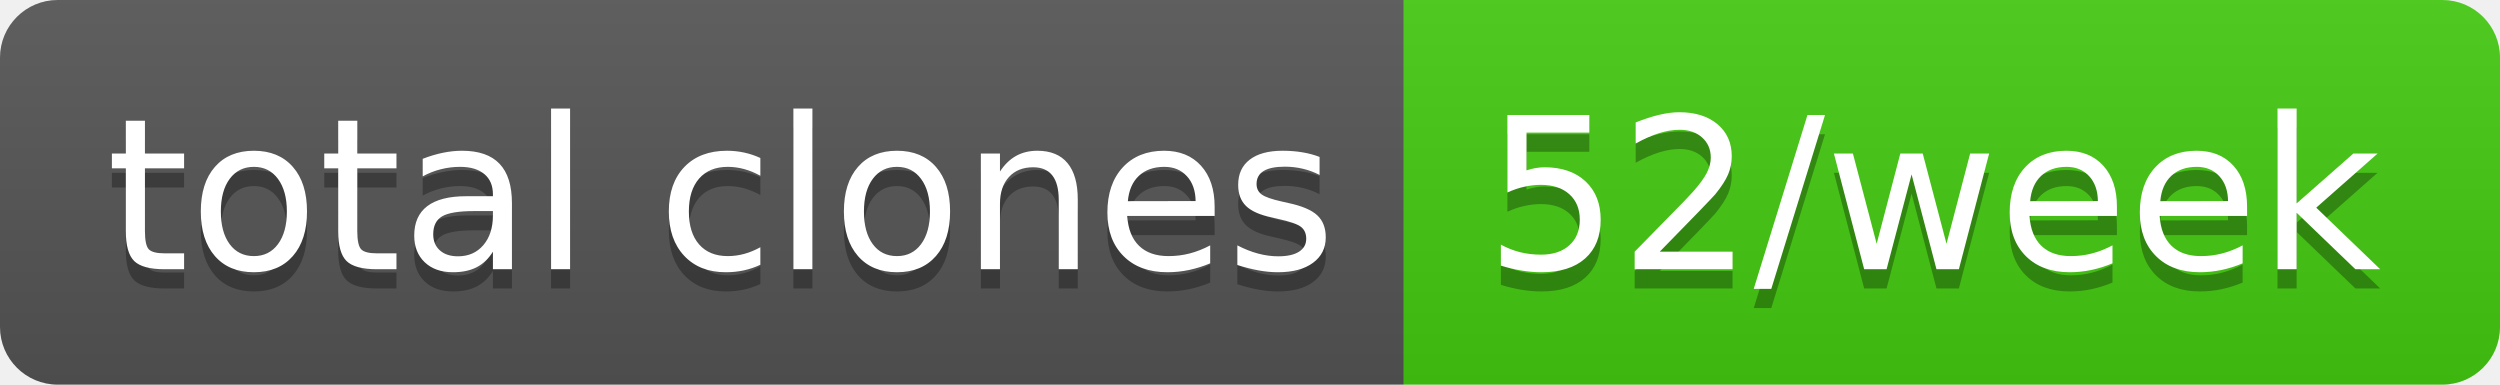
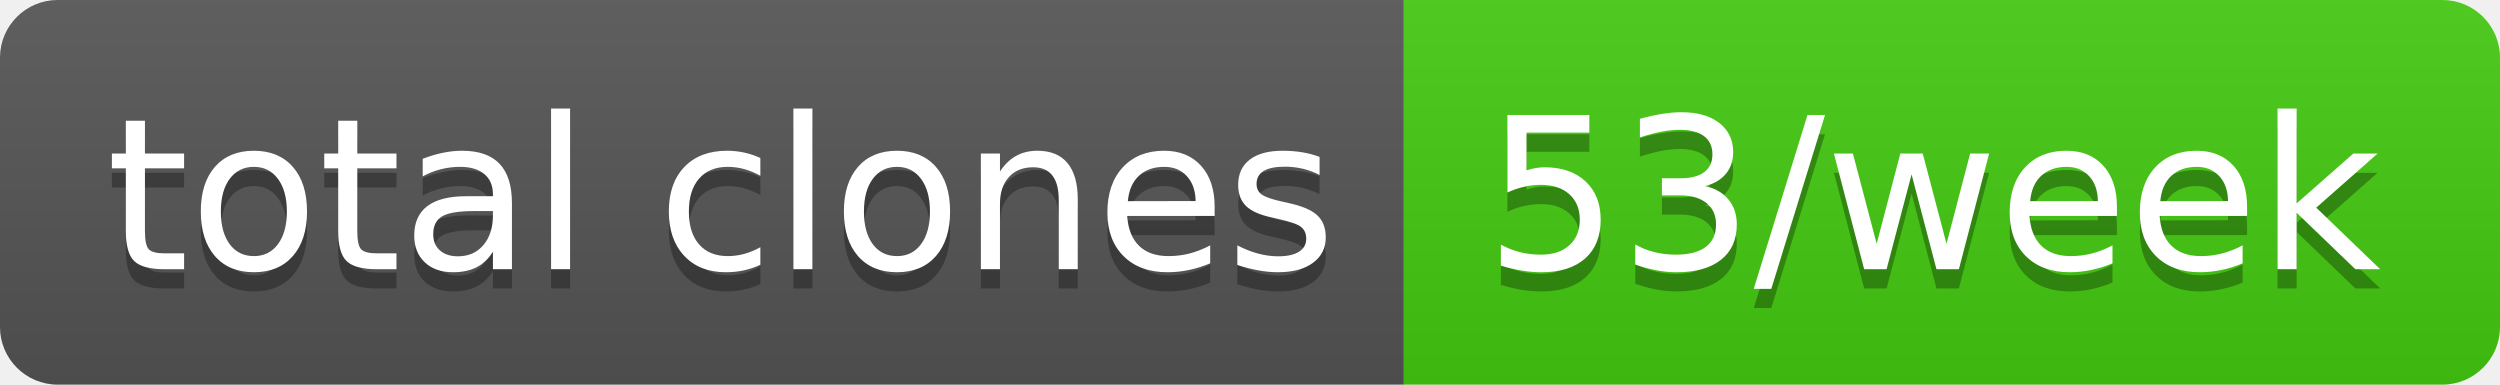
- <svg xmlns="http://www.w3.org/2000/svg" width="130" height="20" role="img" aria-label="total clones: 52/week">
+ <svg xmlns="http://www.w3.org/2000/svg" width="130" height="20" role="img" aria-label="total clones: 53/week">
  <linearGradient id="s" x2="0" y2="100%">
    <stop offset="0" stop-color="#bbb" stop-opacity=".1" />
    <stop offset="1" stop-opacity=".1" />
  </linearGradient>
  <clipPath id="r">
    <rect width="130" height="20" rx="3" fill="#fff" />
  </clipPath>
  <g clip-path="url(#r)">
    <rect width="73" height="20" fill="#555" />
    <rect x="73" width="57" height="20" fill="#4c1" />
    <rect width="130" height="20" fill="url(#s)" />
  </g>
  <g fill="#fff" text-anchor="middle" font-family="Verdana,Geneva,DejaVu Sans,sans-serif" text-rendering="geometricPrecision" font-size="110">
    <text aria-hidden="true" x="375" y="150" fill="#010101" fill-opacity=".3" transform="scale(.1)" textLength="630">total clones</text>
    <text x="375" y="140" transform="scale(.1)" fill="#fff" textLength="630">total clones</text>
-     <text aria-hidden="true" x="1005" y="150" fill="#010101" fill-opacity=".3" transform="scale(.1)" textLength="470">52/week</text>
-     <text x="1005" y="140" transform="scale(.1)" fill="#fff" textLength="470">52/week</text>
+     <text aria-hidden="true" x="1005" y="150" fill="#010101" fill-opacity=".3" transform="scale(.1)" textLength="470">53/week</text>
+     <text x="1005" y="140" transform="scale(.1)" fill="#fff" textLength="470">53/week</text>
  </g>
</svg>
